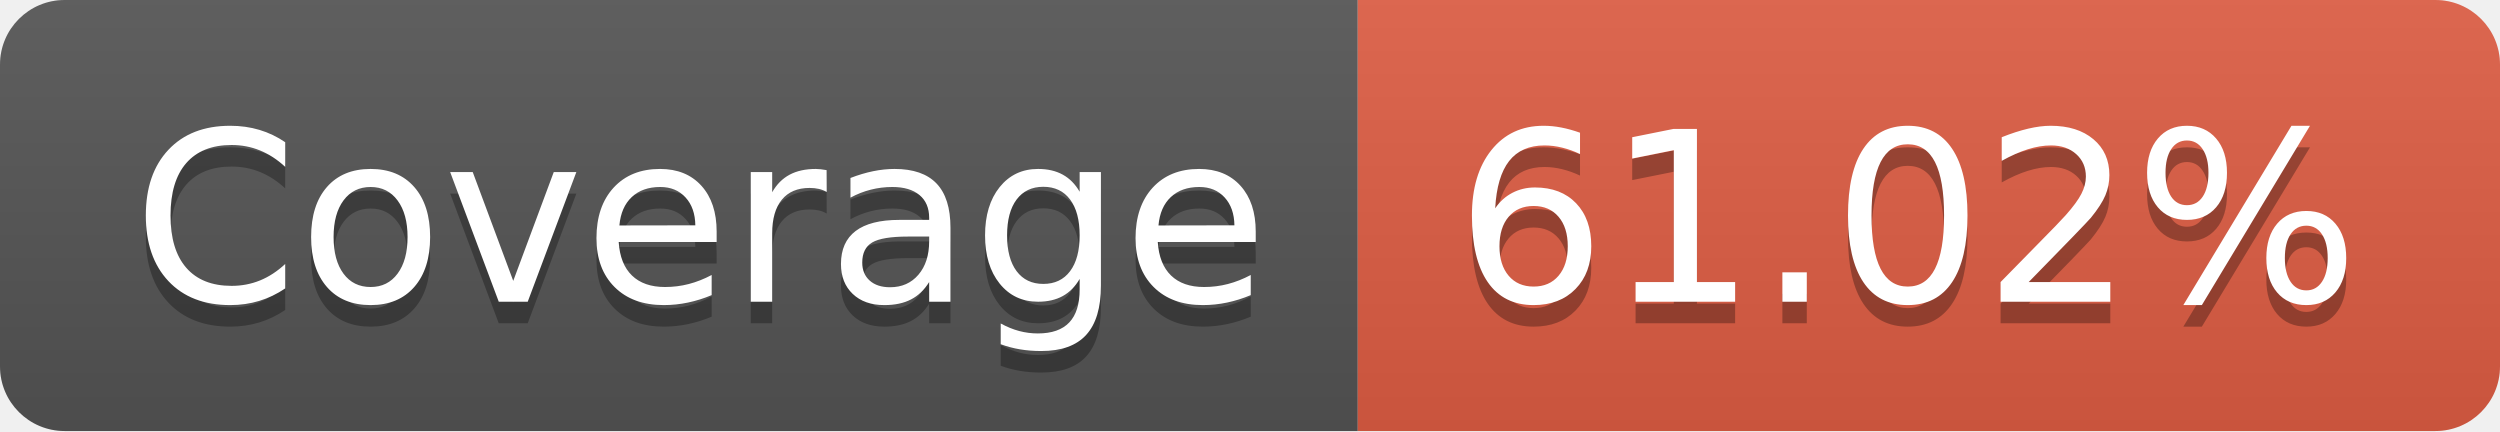
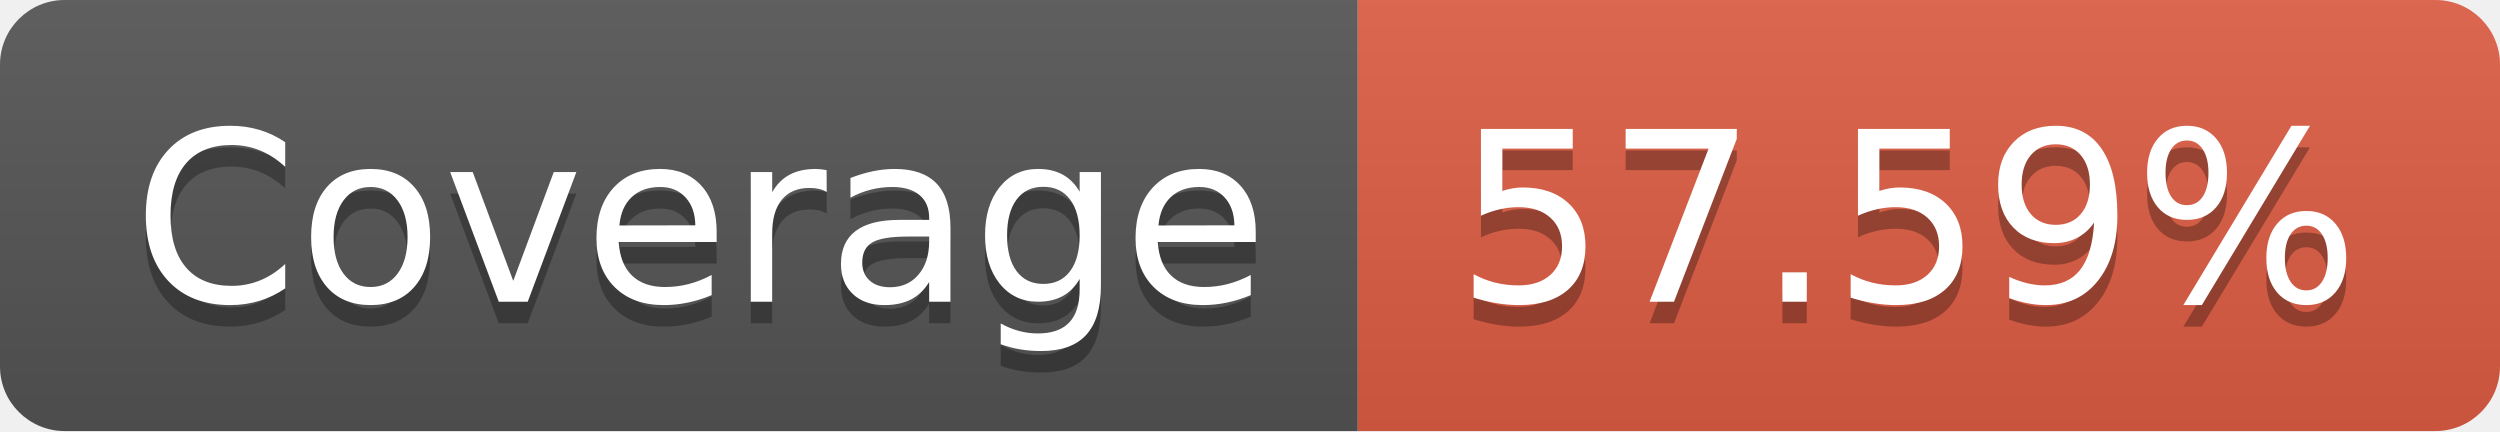
<svg xmlns="http://www.w3.org/2000/svg" width="116" height="20">
  <linearGradient id="s" x2="0" y2="100%">
    <stop offset="0" stop-color="#bbb" stop-opacity=".1" />
    <stop offset="1" stop-opacity=".1" />
  </linearGradient>
  <clipPath id="r">
    <rect width="116" height="20" rx="3" fill="#fff" />
  </clipPath>
  <g clip-path="url(#r)">
    <rect width="63" height="20" fill="#555" />
    <rect x="63" width="53" height="20" fill="#e05d44" />
    <rect width="116" height="20" fill="url(#s)" />
  </g>
  <g fill="#fff" text-anchor="middle" font-family="Verdana,Geneva,DejaVu Sans,sans-serif" text-rendering="geometricPrecision" font-size="110">
    <text x="325" y="150" fill="#010101" fill-opacity=".3" transform="scale(.1)" textLength="530">Coverage</text>
    <text x="325" y="140" transform="scale(.1)" textLength="530">Coverage</text>
-     <text x="885" y="150" fill="#010101" fill-opacity=".3" transform="scale(.1)" textLength="430">61.02%</text>
-     <text x="885" y="140" transform="scale(.1)" textLength="430">61.02%</text>
+     <text x="885" y="150" fill="#010101" fill-opacity=".3" transform="scale(.1)" textLength="430">57.59%</text>
+     <text x="885" y="140" transform="scale(.1)" textLength="430">57.59%</text>
  </g>
</svg>
